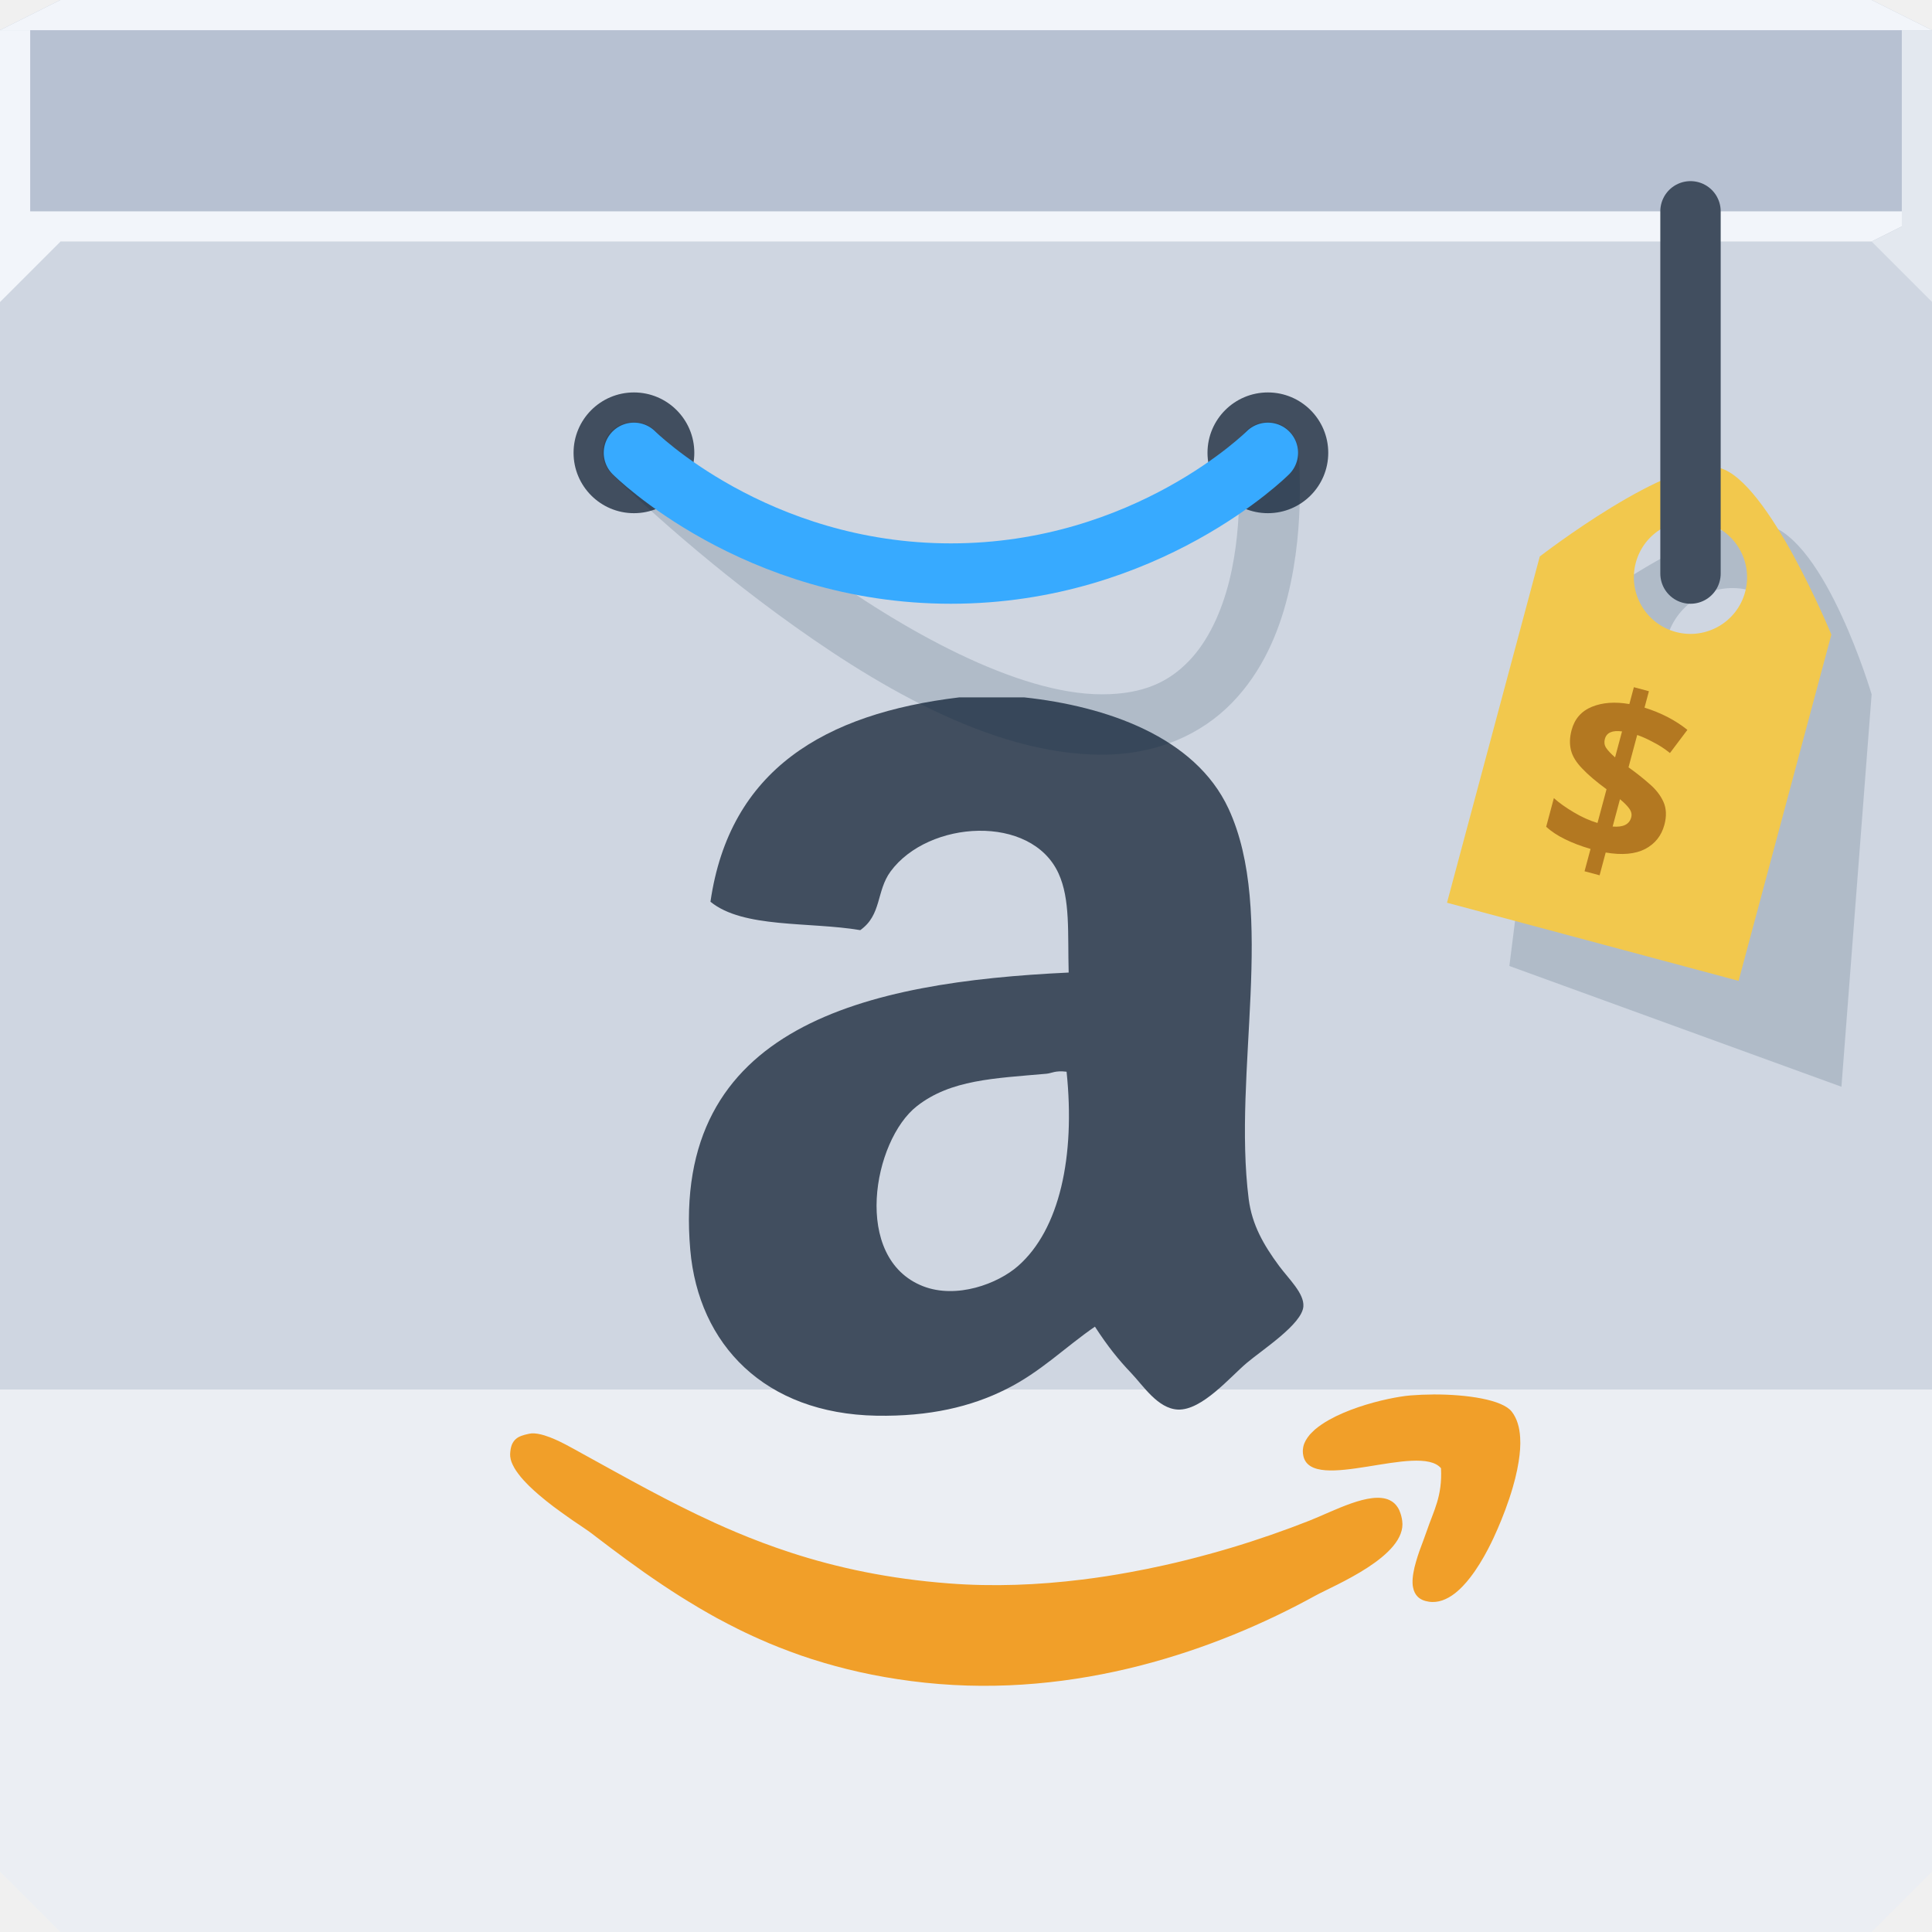
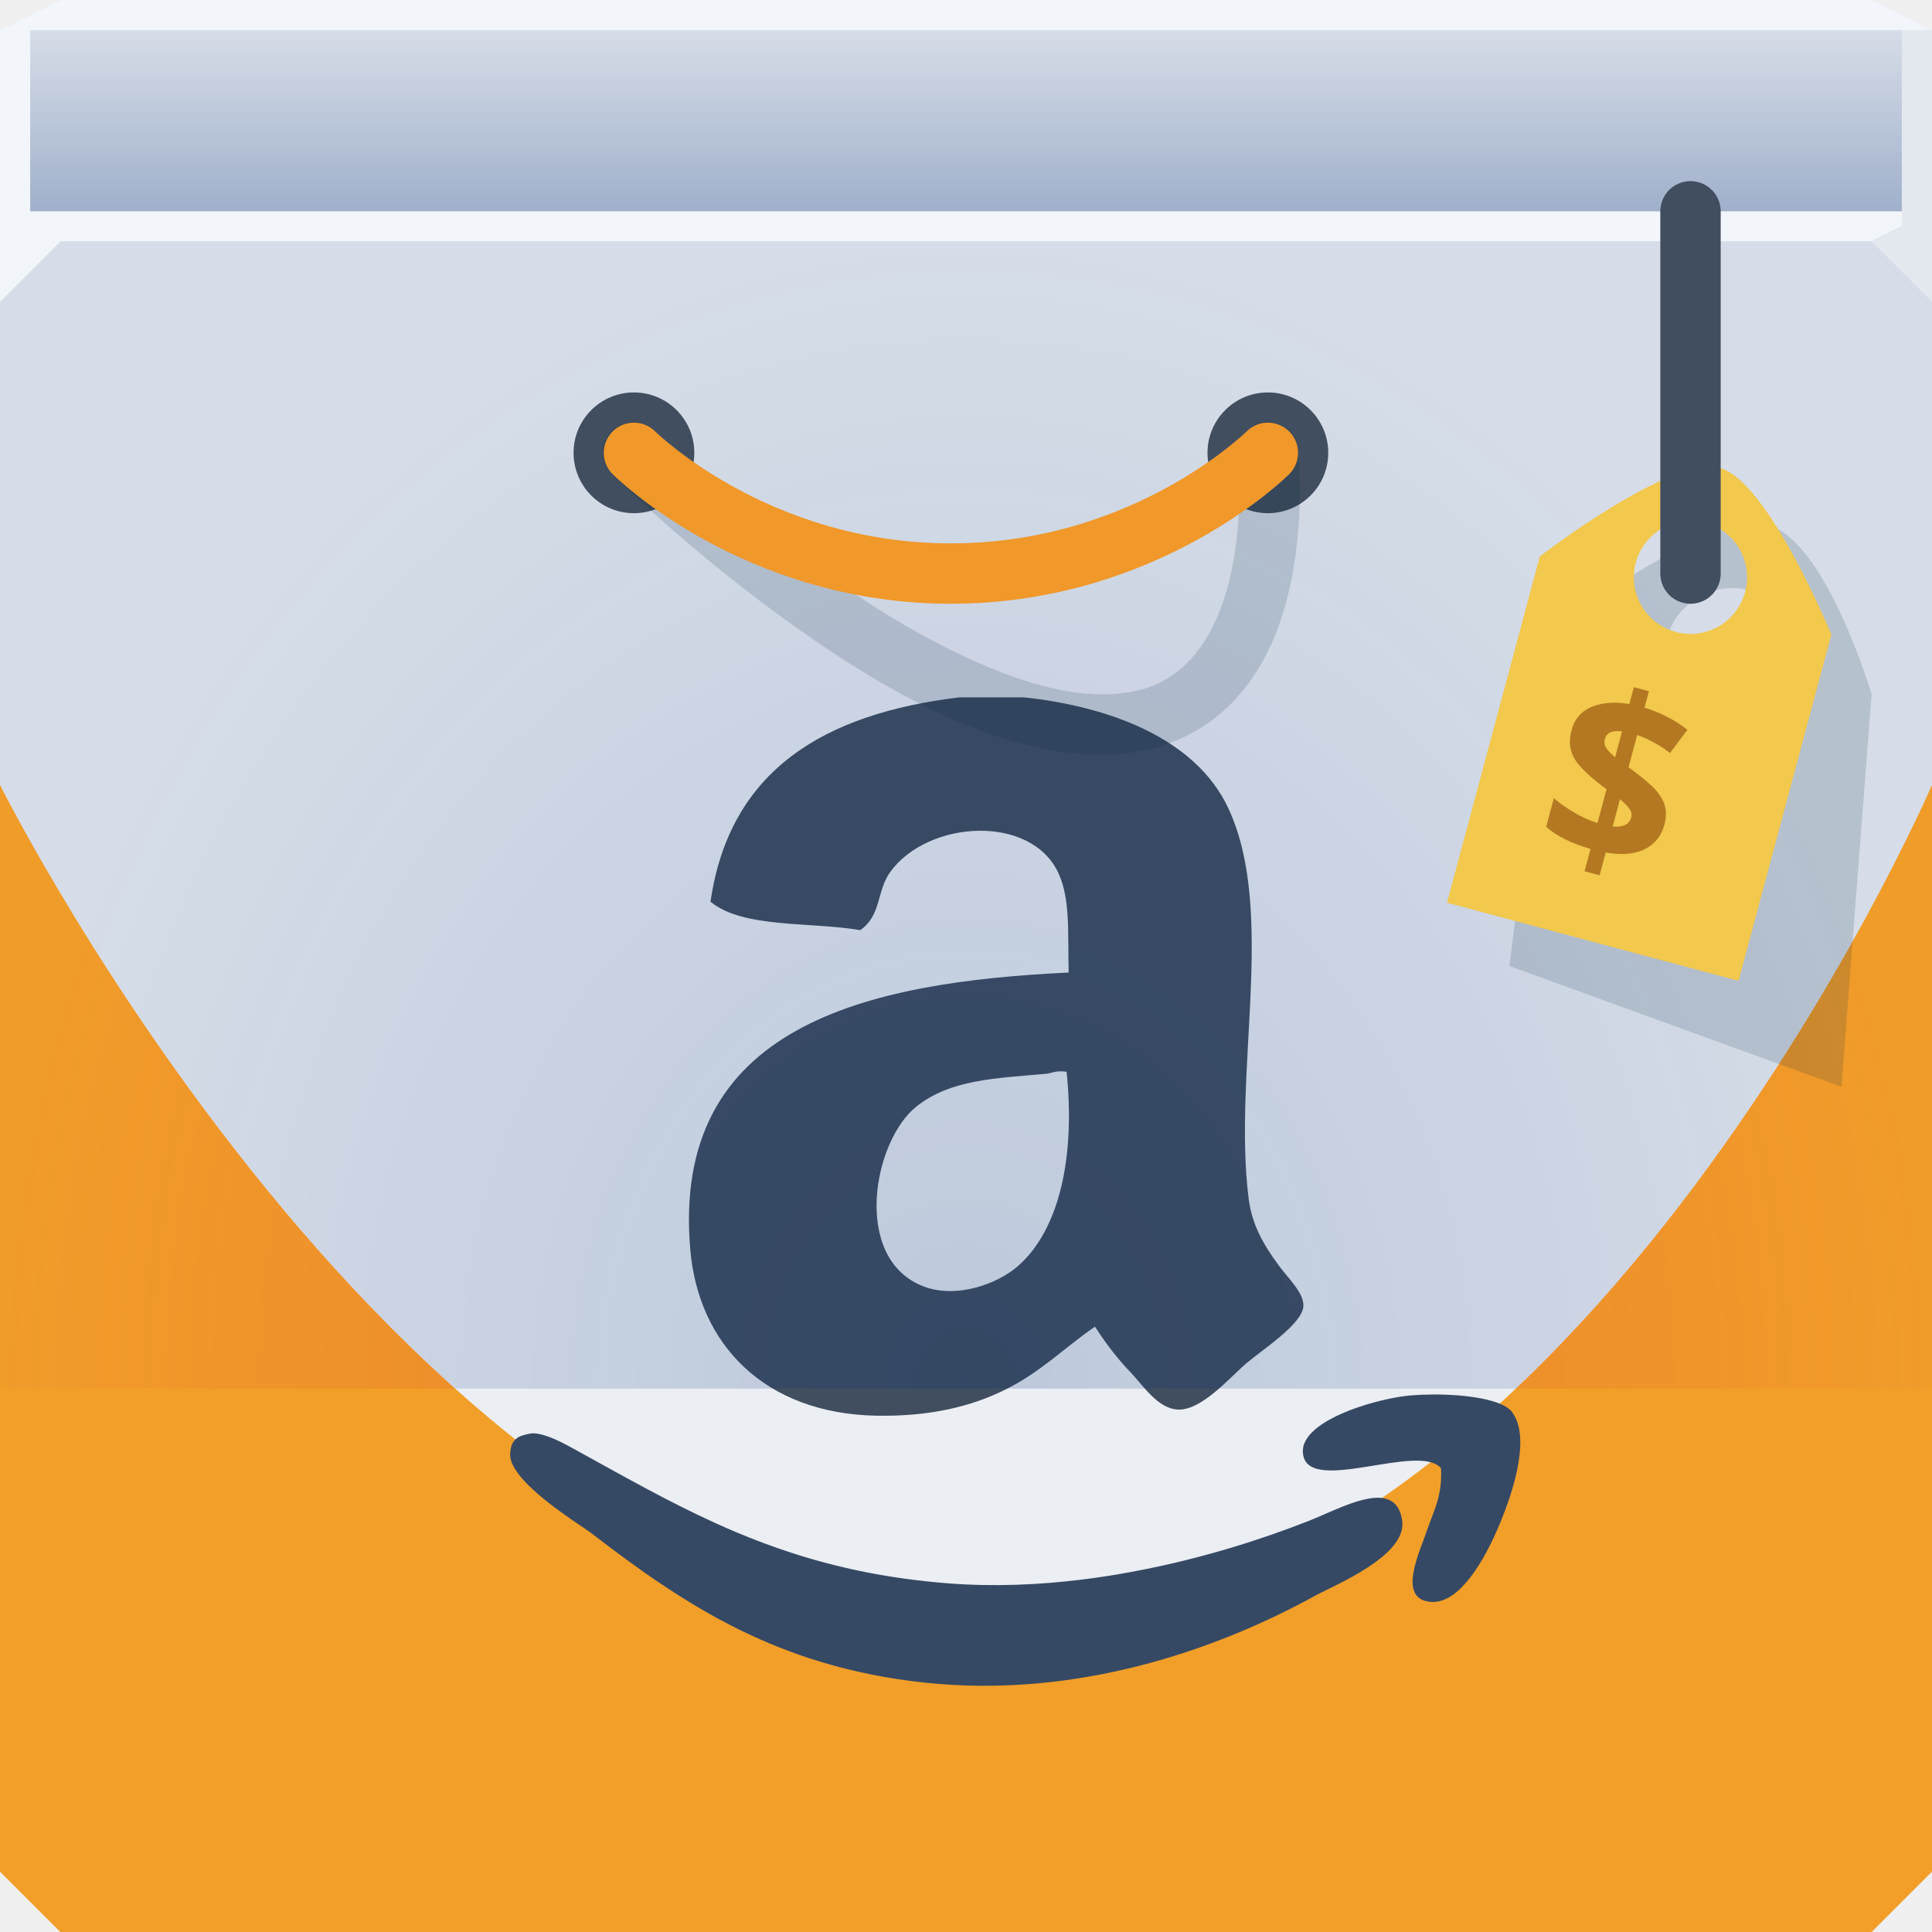
- <svg xmlns="http://www.w3.org/2000/svg" xmlns:xlink="http://www.w3.org/1999/xlink" width="64" height="64" id="svg13094" version="1.1">
-   <defs id="defs13096">
-     <linearGradient id="linearGradient5602-41-4">
-       <stop id="stop5604-6-7" style="stop-color:#ebeef3;stop-opacity:1" offset="0" />
-       <stop offset="0.321" style="stop-color:#ebeef3;stop-opacity:1" id="stop3384" />
-       <stop id="stop4184" style="stop-color:#e3e6ed;stop-opacity:1;" offset="0.321" />
-       <stop offset="0.321" style="stop-color:#cfd6e1;stop-opacity:1;" id="stop3382" />
-       <stop id="stop5606-8-7" style="stop-color:#cfd6e1;stop-opacity:1" offset="1" />
+ <svg xmlns="http://www.w3.org/2000/svg" width="64" height="64" version="1.1">
+   <defs>
+     <radialGradient id="b" cx="32" cy="59" r="32" gradientTransform="matrix(1 0 0 1.1875 0 -24.062)" gradientUnits="userSpaceOnUse">
+       <stop stop-color="#cd0031" stop-opacity=".189" offset="0" />
+       <stop stop-color="#ce0041" stop-opacity=".02" offset="1" />
+     </radialGradient>
+     <radialGradient id="a" cx="32" cy="59" r="32" gradientTransform="matrix(1 0 0 1.1875 0 -24.062)" gradientUnits="userSpaceOnUse">
+       <stop stop-color="#00307b" stop-opacity=".2" offset="0" />
+       <stop stop-color="#00307b" stop-opacity=".091" offset="1" />
+     </radialGradient>
+     <linearGradient id="c" x1="32" x2="32" y1="7" y2="1" gradientUnits="userSpaceOnUse">
+       <stop stop-color="#a0b0cb" offset="0" />
+       <stop stop-color="#d6dde8" offset="1" />
    </linearGradient>
-     <linearGradient xlink:href="#linearGradient5602-41-4" id="linearGradient6500" gradientUnits="userSpaceOnUse" x1="34.703" y1="64" x2="34.703" y2="8" />
  </defs>
-   <path style="color:#000000;fill:url(#linearGradient6500);fill-opacity:1;fill-rule:nonzero;stroke:none;stroke-width:2.286;marker:none;visibility:visible;display:inline;overflow:visible;enable-background:accumulate" d="m 0,8 0,38 0,16 2,2 30,0 30,0 2,-2 0,-16 0,-38 -32,0 z" id="path6498" />
-   <path style="color:#000000;fill:#b7c1d2;fill-opacity:1;fill-rule:nonzero;stroke:none;marker:none;visibility:visible;display:inline;overflow:visible;enable-background:accumulate" d="M 2,0 0,1 0,8 32,8 64,8 64,1 62,0 32,0 z" id="path6502" />
-   <g id="g3043" transform="translate(-0.6250001,0.082283)" />
-   <g id="scalable" transform="matrix(1.038589,0,0,1.038589,1214.722,1878.812)" style="fill:#ffffff" />
-   <path style="fill:#f19f29;fill-opacity:1" d="m 47.476,46.194 c -0.257,0.001 -0.51,0.012 -0.748,0.031 -0.198,0.016 -0.457,0.057 -0.744,0.118 -0.621,0.132 -1.376,0.367 -1.95,0.688 -0.088,0.049 -0.172,0.101 -0.25,0.154 -0.078,0.053 -0.152,0.108 -0.219,0.165 -0.034,0.029 -0.064,0.059 -0.094,0.089 -0.029,0.029 -0.059,0.057 -0.085,0.087 0,7.05e-4 0,0.002 0,0.002 -0.103,0.122 -0.178,0.25 -0.21,0.386 0,7.03e-4 0,0.002 0,0.002 -0.004,0.016 -0.006,0.033 -0.009,0.049 0,7.05e-4 0,0.002 0,0.002 -0.005,0.034 -0.009,0.068 -0.009,0.103 -7e-6,7.04e-4 9e-6,0.002 0,0.002 0,0.052 0.005,0.107 0.018,0.161 0.279,1.251 3.843,-0.449 4.559,0.404 0.048,0.931 -0.241,1.399 -0.471,2.077 -0.032,0.094 -0.07,0.199 -0.112,0.31 -0.042,0.112 -0.087,0.229 -0.13,0.351 -0.043,0.122 -0.083,0.246 -0.118,0.371 -0.018,0.062 -0.035,0.122 -0.049,0.183 0,7.04e-4 0,0.002 0,0.002 -0.014,0.06 -0.026,0.12 -0.036,0.179 0,7.05e-4 0,0.002 0,0.002 -0.005,0.029 -0.01,0.057 -0.013,0.085 -0.015,0.116 -0.019,0.227 -0.007,0.328 0.003,0.025 0.009,0.048 0.013,0.071 0.049,0.24 0.198,0.414 0.518,0.462 0.308,0.048 0.601,-0.071 0.869,-0.279 0.03,-0.023 0.06,-0.048 0.089,-0.074 0.058,-0.05 0.114,-0.105 0.17,-0.163 0.084,-0.087 0.164,-0.182 0.241,-0.281 0.231,-0.297 0.431,-0.634 0.59,-0.938 0.071,-0.135 0.134,-0.265 0.188,-0.38 0.054,-0.115 0.099,-0.217 0.134,-0.299 0.151,-0.348 0.353,-0.854 0.509,-1.398 0,-7.04e-4 0,-0.002 0,-0.002 0.026,-0.09 0.051,-0.181 0.074,-0.272 0,-7.04e-4 0,-0.002 0,-0.002 0.046,-0.184 0.085,-0.37 0.114,-0.554 0,-7.04e-4 0,-0.002 0,-0.002 0.022,-0.137 0.038,-0.274 0.047,-0.407 5.1e-5,-7.04e-4 -4.9e-5,-0.002 0,-0.002 0.009,-0.133 0.01,-0.262 0.002,-0.386 -4.9e-5,-7.04e-4 4.4e-5,-0.002 0,-0.002 -0.005,-0.083 -0.014,-0.164 -0.027,-0.241 0,-7.04e-4 0,-0.002 0,-0.002 -0.013,-0.078 -0.031,-0.152 -0.054,-0.223 0,-7.04e-4 0,-0.002 0,-0.002 -0.045,-0.144 -0.11,-0.274 -0.197,-0.386 -0.31,-0.4 -1.491,-0.574 -2.604,-0.57 z m -29.876,1.291 c -0.033,0.002 -0.067,0.009 -0.098,0.016 -0.086,0.018 -0.164,0.037 -0.235,0.065 -0.035,0.014 -0.069,0.029 -0.101,0.047 -0.031,0.018 -0.059,0.039 -0.085,0.063 -0.014,0.012 -0.026,0.024 -0.038,0.038 0,7.04e-4 0,0.002 0,0.002 -0.011,0.013 -0.023,0.027 -0.034,0.042 0,7.04e-4 0,0.002 0,0.002 -0.021,0.031 -0.041,0.066 -0.056,0.105 -0.008,0.02 -0.014,0.04 -0.02,0.063 0,7.05e-4 0,0.002 0,0.002 -0.006,0.022 -0.011,0.045 -0.016,0.069 0,7.04e-4 0,0.002 0,0.002 -0.009,0.049 -0.015,0.105 -0.018,0.165 -2.8e-5,7.04e-4 2.9e-5,0.002 0,0.002 -2.8e-5,7.04e-4 2.9e-5,0.002 0,0.002 -0.002,0.05 0.004,0.101 0.016,0.154 0.002,0.007 0.003,0.013 0.004,0.02 0.003,0.013 0.007,0.027 0.011,0.04 0.005,0.017 0.009,0.034 0.016,0.051 7.16e-4,0.002 0.002,0.003 0.002,0.004 0.011,0.03 0.026,0.061 0.04,0.092 7.16e-4,9.37e-4 0.002,0.001 0.002,0.002 0.015,0.031 0.031,0.062 0.049,0.094 0.008,0.013 0.016,0.027 0.025,0.04 0.012,0.019 0.023,0.039 0.036,0.058 7.15e-4,9.37e-4 0.002,0.001 0.002,0.002 0.022,0.032 0.045,0.064 0.069,0.096 0.019,0.025 0.038,0.049 0.058,0.074 0.007,0.009 0.013,0.018 0.02,0.027 7.16e-4,8.59e-4 0.002,0.001 0.002,0.002 0.027,0.033 0.056,0.066 0.085,0.098 7.15e-4,8.59e-4 0.002,0.001 0.002,0.002 0.029,0.033 0.06,0.066 0.092,0.098 7.16e-4,8.58e-4 0.002,0.001 0.002,0.002 0.031,0.033 0.063,0.066 0.096,0.098 7.81e-4,8.59e-4 0.002,0.002 0.002,0.002 0.101,0.099 0.211,0.198 0.324,0.295 7.81e-4,7.05e-4 0.001,0.002 0.002,0.002 0.075,0.064 0.152,0.128 0.23,0.19 7.81e-4,7.03e-4 0.001,0.002 0.002,0.002 0.078,0.062 0.156,0.124 0.235,0.183 7.8e-4,7.04e-4 0.001,0.002 0.002,0.002 0.078,0.059 0.158,0.116 0.235,0.172 7.8e-4,7.04e-4 0.001,0.002 0.002,0.002 0.077,0.056 0.151,0.107 0.223,0.159 0.032,0.022 0.061,0.043 0.092,0.065 0.041,0.028 0.082,0.058 0.121,0.085 0.001,8.58e-4 0.003,0.001 0.004,0.002 0.134,0.092 0.255,0.173 0.353,0.239 7.15e-4,7.04e-4 0.002,0.002 0.002,0.002 0.048,0.033 0.091,0.062 0.127,0.087 0.015,0.011 0.025,0.018 0.038,0.027 0.018,0.013 0.038,0.028 0.051,0.038 10e-4,8.59e-4 0.003,0.001 0.004,0.002 0.057,0.044 0.113,0.086 0.17,0.13 0.329,0.252 0.658,0.499 0.989,0.742 8.59e-4,7.04e-4 0.001,0.002 0.002,0.002 0.194,0.142 0.389,0.282 0.585,0.42 8.59e-4,7.04e-4 0.001,0.002 0.002,0.002 0.196,0.138 0.395,0.273 0.594,0.407 8.58e-4,7.03e-4 0.001,0.002 0.002,0.002 0.099,0.066 0.199,0.131 0.299,0.197 8.59e-4,7.03e-4 0.001,0.002 0.002,0.002 0.201,0.131 0.404,0.259 0.61,0.384 0.069,0.042 0.139,0.084 0.208,0.125 0.034,0.021 0.068,0.042 0.103,0.063 0.001,8.58e-4 0.003,0.001 0.004,0.002 0.016,0.009 0.031,0.018 0.047,0.027 0.181,0.106 0.364,0.211 0.549,0.313 0.011,0.006 0.022,0.012 0.034,0.018 0.002,8.59e-4 0.003,0.001 0.004,0.002 0.106,0.058 0.214,0.114 0.322,0.17 9.37e-4,7.05e-4 0.001,0.002 0.002,0.002 0.108,0.056 0.216,0.111 0.326,0.165 9.37e-4,7.04e-4 0.001,0.002 0.002,0.002 0.331,0.164 0.671,0.32 1.018,0.467 9.37e-4,7.04e-4 0.001,0.002 0.002,0.002 0.232,0.098 0.468,0.19 0.708,0.279 9.37e-4,7.04e-4 0.001,0.002 0.002,0.002 0.12,0.045 0.24,0.087 0.362,0.13 0.002,7.03e-4 0.003,0.002 0.004,0.002 0.121,0.042 0.245,0.083 0.369,0.123 0.125,0.04 0.252,0.078 0.38,0.116 0.002,7.04e-4 0.003,0.002 0.004,0.002 1.024,0.304 2.132,0.531 3.353,0.661 5.028,0.534 9.648,-1.072 12.934,-2.881 0.613,-0.338 3.045,-1.316 2.881,-2.481 -0.006,-0.048 -0.015,-0.091 -0.025,-0.134 -0.009,-0.041 -0.021,-0.08 -0.034,-0.116 -0.012,-0.035 -0.024,-0.07 -0.038,-0.101 -7.04e-4,-0.002 -0.002,-0.003 -0.002,-0.004 -0.014,-0.031 -0.03,-0.058 -0.047,-0.085 -8.58e-4,-0.001 -0.001,-0.003 -0.002,-0.004 -0.035,-0.055 -0.074,-0.101 -0.118,-0.141 -8.59e-4,-7.03e-4 -0.001,-0.002 -0.002,-0.002 -0.044,-0.039 -0.095,-0.071 -0.147,-0.096 -8.59e-4,-7.04e-4 -0.001,-0.002 -0.002,-0.002 -0.644,-0.307 -1.863,0.368 -2.665,0.683 -0.802,0.316 -1.682,0.625 -2.618,0.905 -7.04e-4,0 -0.002,0 -0.002,0 -0.233,0.07 -0.47,0.137 -0.71,0.203 -7.04e-4,0 -0.002,0 -0.002,0 -0.24,0.066 -0.485,0.131 -0.73,0.192 -0.247,0.062 -0.496,0.12 -0.748,0.176 -0.377,0.084 -0.759,0.162 -1.146,0.232 -7.04e-4,0 -0.002,0 -0.002,0 -0.257,0.047 -0.517,0.092 -0.777,0.132 -7.04e-4,0 -0.002,0 -0.002,0 -0.261,0.04 -0.523,0.077 -0.786,0.109 -7.04e-4,7.2e-5 -0.002,-7.2e-5 -0.002,0 -1.453,0.18 -2.941,0.24 -4.405,0.127 -1.992,-0.152 -3.696,-0.517 -5.235,-1.018 -0.64,-0.209 -1.253,-0.44 -1.845,-0.69 -9.36e-4,-7.04e-4 -0.001,-0.002 -0.002,-0.002 -0.118,-0.05 -0.234,-0.099 -0.351,-0.15 -9.37e-4,-7.04e-4 -0.001,-0.002 -0.002,-0.002 -0.116,-0.051 -0.231,-0.102 -0.346,-0.154 -9.37e-4,-7.04e-4 -0.001,-0.002 -0.002,-0.002 -1.505,-0.685 -2.902,-1.477 -4.346,-2.271 -0.34,-0.186 -0.831,-0.479 -1.266,-0.612 -0.002,-7.04e-4 -0.003,-0.002 -0.004,-0.002 -0.159,-0.048 -0.308,-0.076 -0.442,-0.067 z" id="path4609" />
-   <path d="m 31.781,23.101 h 2.145 c 2.705,0.292 5.659,1.294 6.77,3.686 1.589,3.43 0.134,8.718 0.669,12.936 0.112,0.855 0.491,1.513 1.006,2.212 0.32,0.431 0.835,0.909 0.805,1.34 -0.039,0.587 -1.357,1.435 -1.878,1.876 -0.545,0.459 -1.48,1.576 -2.279,1.543 -0.667,-0.032 -1.145,-0.788 -1.543,-1.206 -0.424,-0.444 -0.781,-0.887 -1.205,-1.541 -0.989,0.68 -1.796,1.502 -2.95,2.076 -1.147,0.574 -2.524,0.905 -4.289,0.874 -3.703,-0.069 -5.893,-2.359 -6.166,-5.495 -0.647,-7.434 5.843,-8.869 12.535,-9.185 -0.035,-1.324 0.058,-2.422 -0.336,-3.285 -0.903,-1.974 -4.309,-1.77 -5.564,-0.063 -0.478,0.651 -0.288,1.437 -1.004,1.943 -1.684,-0.284 -3.881,-0.054 -4.962,-0.941 0.632,-4.372 3.776,-6.233 8.244,-6.77 z m 2.885,12.468 c -1.733,0.154 -3.171,0.195 -4.292,1.073 -1.456,1.138 -2.16,5.04 0.201,5.965 1.11,0.433 2.478,-0.078 3.151,-0.671 1.376,-1.21 1.898,-3.627 1.606,-6.434 -0.387,-0.046 -0.485,0.05 -0.665,0.067 z" id="path4611" style="fill:#414e5f;fill-opacity:1" />
-   <path style="fill:#f2f5fa;fill-opacity:1;fill-rule:nonzero" d="M 0,7 0,10 2,8 32,8 62,8 64,7 32,7 z" id="path4298" />
-   <path style="fill:#f2f5fa;fill-opacity:1;fill-rule:nonzero" d="M 2,0 0,1 32,1 64,1 62,0 32,0 z" id="path4444" />
-   <path style="fill:#e3e8ef;fill-opacity:1" d="M 63 1 L 63 7.5 L 62 8 L 64 10 L 64 8 L 64 7 L 64 1 L 63 1 z " id="path3028" />
-   <path style="color:#000000;fill:#002740;fill-opacity:0.149;fill-rule:nonzero;stroke:none;stroke-width:2;marker:none;visibility:visible;display:inline;overflow:visible;enable-background:accumulate" d="m 58.558,17.389 c -1.934,-0.517 -7.162,3.511 -7.162,3.511 L 50,32 61,36 62,23 c 0,0 -1.508,-5.095 -3.442,-5.611 z m -0.583,2.169 c 1.202,0.321 1.915,1.552 1.593,2.75 -0.322,1.198 -1.557,1.909 -2.759,1.588 -1.202,-0.321 -1.915,-1.552 -1.593,-2.75 0.322,-1.198 1.557,-1.909 2.759,-1.588 z" id="rect4228" />
-   <path id="path4239" d="m 56.969,15.502 c -1.61,-0.431 -5.962,2.932 -5.962,2.932 l -3.073,11.47 9.659,2.588 3.073,-11.47 c 0,0 -2.087,-5.089 -3.697,-5.52 z m -0.485,1.811 c 1,0.268 1.594,1.296 1.326,2.296 -0.268,1 -1.296,1.594 -2.296,1.326 -1,-0.268 -1.594,-1.296 -1.326,-2.296 0.268,-1 1.296,-1.594 2.296,-1.326 z" style="color:#000000;fill:#f2c84d;fill-opacity:1;fill-rule:nonzero;stroke:none;stroke-width:1;marker:none;visibility:visible;display:inline;overflow:visible;enable-background:accumulate" />
-   <path style="fill:none;stroke:#414e5f;stroke-width:2;stroke-linecap:round;stroke-linejoin:round;stroke-miterlimit:4;stroke-opacity:1;stroke-dasharray:none" d="M 56,19 56,7" id="path4198" />
-   <path d="m 23,14 a 2,2 0 1 1 -4,0 2,2 0 1 1 4,0 z" id="path4188" style="opacity:1;color:#000000;fill:#414e5f;fill-opacity:1;fill-rule:nonzero;stroke:none;stroke-width:1;marker:none;visibility:visible;display:inline;overflow:visible;enable-background:accumulate" transform="translate(-1.7180419e-7,0.9999998)" />
-   <path style="opacity:1;color:#000000;fill:#414e5f;fill-opacity:1;fill-rule:nonzero;stroke:none;stroke-width:1;marker:none;visibility:visible;display:inline;overflow:visible;enable-background:accumulate" id="path4186" d="m 23,14 a 2,2 0 1 1 -4,0 2,2 0 1 1 4,0 z" transform="translate(21,0.9999998)" />
-   <path style="font-size:medium;font-style:normal;font-variant:normal;font-weight:normal;font-stretch:normal;text-indent:0;text-align:start;text-decoration:none;line-height:normal;letter-spacing:normal;word-spacing:normal;text-transform:none;direction:ltr;block-progression:tb;writing-mode:lr-tb;text-anchor:start;baseline-shift:baseline;color:#000000;fill:#002740;fill-opacity:0.149;stroke:none;stroke-width:2;marker:none;visibility:visible;display:inline;overflow:visible;enable-background:accumulate;font-family:Sans;-inkscape-font-specification:Sans" d="m 20.781,14 a 1,1 0 0 0 -0.5,1.719 c 0,0 2.307,2.294 5.438,4.594 C 28.849,22.612 32.788,25 36.5,25 38.356,25 39.82,24.302 40.812,23.281 41.805,22.26 42.348,20.985 42.656,19.75 43.274,17.28 43,14.875 43,14.875 a 1.008,1.008 0 1 0 -2,0.25 c 0,0 0.226,2.095 -0.281,4.125 -0.254,1.015 -0.696,1.99 -1.344,2.656 C 38.727,22.573 37.894,23 36.5,23 c -2.788,0 -6.599,-2.112 -9.594,-4.312 -2.994,-2.2 -5.188,-4.406 -5.188,-4.406 A 1,1 0 0 0 20.781,14 z" id="path4190" />
-   <path id="path4237" d="m 21,15 c 0,0 4,4 10.5,4 C 38,19 42,15 42,15" style="fill:none;stroke:#37aaff;stroke-width:2;stroke-linecap:round;stroke-linejoin:round;stroke-miterlimit:4;stroke-opacity:1;stroke-dasharray:none" />
-   <text xml:space="preserve" style="font-size:7.717px;font-style:normal;font-variant:normal;font-weight:bold;font-stretch:normal;line-height:125%;letter-spacing:0px;word-spacing:0px;fill:#b37821;fill-opacity:1;stroke:none;font-family:Futura LT;-inkscape-font-specification:Futura LT Bold;" x="56.218" y="13.839" id="text3841" transform="matrix(0.9659258,0.258819,-0.258819,0.9659258,0,0)">
-     <tspan id="tspan3843" x="56.218" y="13.839">$</tspan>
+   <path d="m2 0-2 1v7h64v-7l-2-1h-30z" color="#000000" fill="url(#c)" />
+   <path d="m0 8v54l2 2h60l2-2v-54h-32z" color="#000000" fill="#ebeef3" />
+   <path d="m0 26v36l2 2h60l2-2v-36s-12 27.86-31 28-33-28-33-28z" color="#000000" fill="#f19f29" />
+   <path d="m0 26v20h15.092c-9.25-8.276-15.092-20-15.092-20zm64 0s-5.056 11.724-13.793 20h13.793v-20z" color="#000000" fill="url(#b)" style="font-variant-east_asian:normal" />
+   <path d="m47.476 46.194c-0.257 0.001-0.51 0.012-0.748 0.031-0.198 0.016-0.457 0.057-0.744 0.118-0.621 0.132-1.376 0.367-1.95 0.688-0.088 0.049-0.172 0.101-0.25 0.154s-0.152 0.108-0.219 0.165c-0.034 0.029-0.064 0.059-0.094 0.089-0.029 0.029-0.059 0.057-0.085 0.087v0.002c-0.103 0.122-0.178 0.25-0.21 0.386v0.002c-0.004 0.016-0.006 0.033-0.009 0.049v0.002c-0.005 0.034-0.009 0.068-0.009 0.103-7e-6 7.04e-4 9e-6 0.002 0 0.002 0 0.052 0.005 0.107 0.018 0.161 0.279 1.251 3.843-0.449 4.559 0.404 0.048 0.931-0.241 1.399-0.471 2.077-0.032 0.094-0.07 0.199-0.112 0.31-0.042 0.112-0.087 0.229-0.13 0.351-0.043 0.122-0.083 0.246-0.118 0.371-0.018 0.062-0.035 0.122-0.049 0.183v0.002c-0.014 0.06-0.026 0.12-0.036 0.179v0.002c-0.005 0.029-0.01 0.057-0.013 0.085-0.015 0.116-0.019 0.227-0.007 0.328 3e-3 0.025 0.009 0.048 0.013 0.071 0.049 0.24 0.198 0.414 0.518 0.462 0.308 0.048 0.601-0.071 0.869-0.279 0.03-0.023 0.06-0.048 0.089-0.074 0.058-0.05 0.114-0.105 0.17-0.163 0.084-0.087 0.164-0.182 0.241-0.281 0.231-0.297 0.431-0.634 0.59-0.938 0.071-0.135 0.134-0.265 0.188-0.38s0.099-0.217 0.134-0.299c0.151-0.348 0.353-0.854 0.509-1.398v-0.002c0.026-0.09 0.051-0.181 0.074-0.272v-0.002c0.046-0.184 0.085-0.37 0.114-0.554v-0.002c0.022-0.137 0.038-0.274 0.047-0.406 5.1e-5 -7.04e-4 -4.9e-5 -0.002 0-0.002 0.009-0.133 0.01-0.262 0.002-0.386-4.9e-5 -7.04e-4 4.4e-5 -0.002 0-0.002-0.005-0.083-0.014-0.164-0.027-0.241v-0.002c-0.013-0.078-0.031-0.152-0.054-0.223v-0.002c-0.045-0.144-0.11-0.274-0.197-0.386-0.31-0.4-1.491-0.575-2.604-0.57zm-29.876 1.291c-0.033 0.002-0.067 0.009-0.098 0.016-0.086 0.018-0.164 0.037-0.235 0.065-0.035 0.014-0.069 0.029-0.101 0.047-0.031 0.018-0.059 0.039-0.085 0.063-0.014 0.012-0.026 0.024-0.038 0.038v0.002c-0.011 0.013-0.023 0.027-0.034 0.042v0.002c-0.021 0.031-0.041 0.066-0.056 0.105-0.008 0.02-0.014 0.04-0.02 0.063v0.002c-0.006 0.022-0.011 0.045-0.016 0.069v0.002c-9e-3 0.049-0.015 0.105-0.018 0.165-2.8e-5 7.04e-4 2.9e-5 0.002 0 0.002-2.8e-5 7.04e-4 2.9e-5 0.002 0 0.002-0.002 0.05 4e-3 0.101 0.016 0.154 0.002 0.007 0.003 0.013 0.004 0.02 0.003 0.013 0.007 0.027 0.011 0.04 0.005 0.017 0.009 0.034 0.016 0.051 7.16e-4 0.002 0.002 3e-3 0.002 0.004 0.011 0.03 0.026 0.061 0.04 0.092 7.16e-4 9.37e-4 0.002 0.001 0.002 0.002 0.015 0.031 0.031 0.062 0.049 0.094 0.008 0.013 0.016 0.027 0.025 0.04 0.012 0.019 0.023 0.039 0.036 0.058 7.15e-4 9.37e-4 0.002 0.001 0.002 0.002 0.022 0.032 0.045 0.064 0.069 0.096 0.019 0.025 0.038 0.049 0.058 0.074 0.007 0.009 0.013 0.018 0.02 0.027 7.16e-4 8.59e-4 0.002 0.001 0.002 0.002 0.027 0.033 0.056 0.066 0.085 0.098 7.15e-4 8.59e-4 0.002 0.001 0.002 0.002 0.029 0.033 0.06 0.066 0.092 0.098 7.16e-4 8.58e-4 0.002 0.001 0.002 0.002 0.031 0.033 0.063 0.066 0.096 0.098 7.81e-4 8.59e-4 0.002 0.002 0.002 0.002 0.101 0.099 0.211 0.198 0.324 0.295 7.81e-4 7.05e-4 0.001 0.002 0.002 0.002 0.075 0.064 0.152 0.128 0.23 0.19 7.81e-4 7.03e-4 0.001 0.002 0.002 0.002 0.078 0.062 0.156 0.124 0.235 0.183 7.8e-4 7.04e-4 0.001 0.002 0.002 0.002 0.078 0.059 0.158 0.116 0.235 0.172 7.8e-4 7.04e-4 0.001 0.002 0.002 0.002 0.077 0.056 0.151 0.107 0.223 0.159 0.032 0.022 0.061 0.043 0.092 0.065 0.041 0.028 0.082 0.058 0.121 0.085 0.001 8.58e-4 0.003 0.001 0.004 0.002 0.134 0.092 0.255 0.173 0.353 0.239 7.15e-4 7.04e-4 0.002 0.002 0.002 0.002 0.048 0.033 0.091 0.062 0.127 0.087 0.015 0.011 0.025 0.018 0.038 0.027 0.018 0.013 0.038 0.028 0.051 0.038 1e-3 8.59e-4 0.003 0.001 0.004 0.002 0.057 0.044 0.113 0.086 0.17 0.13 0.329 0.252 0.658 0.499 0.989 0.742 8.59e-4 7.04e-4 0.001 0.002 0.002 0.002 0.194 0.142 0.389 0.282 0.585 0.42 8.59e-4 7.04e-4 0.001 0.002 0.002 0.002 0.196 0.138 0.395 0.273 0.594 0.406 8.58e-4 7.03e-4 0.001 0.002 0.002 0.002 0.099 0.066 0.199 0.131 0.299 0.197 8.59e-4 7.03e-4 0.001 0.002 0.002 0.002 0.201 0.131 0.404 0.259 0.61 0.384 0.069 0.042 0.139 0.084 0.208 0.125 0.034 0.021 0.068 0.042 0.103 0.063 0.001 8.58e-4 3e-3 0.001 0.004 0.002 0.016 0.009 0.031 0.018 0.047 0.027 0.181 0.106 0.364 0.211 0.549 0.313 0.011 0.006 0.022 0.012 0.034 0.018 0.002 8.59e-4 3e-3 0.001 0.004 0.002 0.106 0.058 0.214 0.114 0.322 0.17 9.37e-4 7.05e-4 0.001 0.002 0.002 0.002 0.108 0.056 0.216 0.111 0.326 0.165 9.37e-4 7.04e-4 0.001 0.002 0.002 0.002 0.331 0.164 0.671 0.32 1.018 0.467 9.37e-4 7.04e-4 0.001 0.002 0.002 0.002 0.232 0.098 0.468 0.19 0.708 0.279 9.37e-4 7.04e-4 0.001 2e-3 0.002 0.002 0.12 0.045 0.24 0.087 0.362 0.13 0.002 7.03e-4 3e-3 0.002 0.004 0.002 0.121 0.042 0.245 0.083 0.369 0.123 0.125 0.04 0.252 0.078 0.38 0.116 0.002 7.04e-4 3e-3 0.002 0.004 0.002 1.024 0.304 2.132 0.531 3.353 0.661 5.028 0.534 9.648-1.073 12.934-2.881 0.613-0.338 3.045-1.316 2.881-2.481-0.006-0.048-0.015-0.091-0.025-0.134-0.009-0.041-0.021-0.08-0.034-0.116-0.012-0.035-0.024-0.07-0.038-0.101-7.04e-4 -0.002-0.002-3e-3 -0.002-0.004-0.014-0.031-0.03-0.058-0.047-0.085-8.58e-4 -0.001-0.001-3e-3 -0.002-0.004-0.035-0.055-0.074-0.101-0.118-0.141-8.59e-4 -7.03e-4 -0.001-0.002-0.002-0.002-0.044-0.039-0.095-0.071-0.147-0.096-8.59e-4 -7.04e-4 -0.001-0.002-0.002-0.002-0.644-0.307-1.863 0.368-2.665 0.683-0.802 0.316-1.682 0.625-2.618 0.905h-0.002c-0.233 0.07-0.47 0.137-0.71 0.203h-0.002c-0.24 0.066-0.485 0.131-0.73 0.192-0.247 0.062-0.496 0.12-0.748 0.176-0.377 0.084-0.759 0.162-1.146 0.232h-0.002c-0.257 0.047-0.516 0.092-0.777 0.132h-0.002c-0.261 0.04-0.523 0.077-0.786 0.109-7.04e-4 7.2e-5 -0.002-7.2e-5 -0.002 0-1.453 0.18-2.941 0.24-4.404 0.127-1.992-0.152-3.696-0.517-5.235-1.018-0.64-0.209-1.253-0.44-1.845-0.69-9.36e-4 -7.04e-4 -0.001-0.002-0.002-0.002-0.118-0.05-0.234-0.099-0.351-0.15-9.37e-4 -7.04e-4 -0.001-0.002-0.002-0.002-0.116-0.051-0.231-0.102-0.346-0.154-9.37e-4 -7.04e-4 -0.001-0.002-0.002-0.002-1.505-0.685-2.902-1.477-4.346-2.272-0.34-0.186-0.831-0.479-1.266-0.612-0.002-7.04e-4 -0.003-0.002-0.004-0.002-0.159-0.048-0.308-0.076-0.442-0.067z" fill="#364964" />
+   <path d="m31.781 23.101h2.145c2.705 0.292 5.659 1.294 6.77 3.686 1.589 3.43 0.134 8.718 0.669 12.936 0.112 0.855 0.491 1.513 1.006 2.212 0.32 0.431 0.835 0.909 0.805 1.34-0.039 0.587-1.357 1.435-1.877 1.876-0.545 0.459-1.48 1.576-2.279 1.543-0.667-0.032-1.145-0.788-1.543-1.206-0.424-0.444-0.781-0.887-1.205-1.541-0.989 0.68-1.796 1.502-2.95 2.076-1.147 0.574-2.524 0.905-4.289 0.874-3.703-0.069-5.893-2.359-6.166-5.495-0.647-7.434 5.843-8.869 12.535-9.185-0.035-1.324 0.058-2.422-0.336-3.285-0.903-1.974-4.309-1.77-5.564-0.063-0.478 0.651-0.288 1.437-1.004 1.943-1.684-0.284-3.881-0.054-4.962-0.941 0.632-4.372 3.776-6.233 8.244-6.77zm2.885 12.468c-1.732 0.154-3.171 0.195-4.292 1.073-1.456 1.138-2.16 5.04 0.201 5.965 1.11 0.433 2.478-0.078 3.151-0.671 1.376-1.21 1.898-3.627 1.606-6.434-0.387-0.046-0.485 0.05-0.665 0.067z" fill="#414e5f" />
+   <path d="m0 7v3l2-2h60l2-1h-32z" fill="#f2f5fa" />
+   <path d="m2 0-2 1h64l-2-1h-30z" fill="#f2f5fa" />
+   <path d="m0 8v18s5.842 11.724 15.092 20h35.115c8.738-8.276 13.793-20 13.793-20v-18h-64z" color="#000000" fill="url(#a)" />
+   <path d="m63 1v6.5l-1 0.5 2 2v-9h-1z" fill="#e3e8ef" />
+   <path d="m58.558 17.389c-1.934-0.517-7.162 3.511-7.162 3.511l-1.396 11.1 11 4 1-13s-1.508-5.095-3.442-5.611zm-0.583 2.169c1.202 0.321 1.915 1.552 1.593 2.75s-1.557 1.909-2.759 1.588-1.915-1.552-1.593-2.75 1.557-1.909 2.759-1.588z" color="#000000" fill="#002740" fill-opacity=".149" />
+   <path d="m56.969 15.502c-1.61-0.431-5.962 2.932-5.962 2.932l-3.074 11.47 9.659 2.588 3.074-11.47s-2.087-5.089-3.697-5.52zm-0.485 1.811c1 0.268 1.594 1.296 1.326 2.296s-1.296 1.594-2.296 1.326c-1-0.268-1.594-1.296-1.326-2.296s1.296-1.594 2.296-1.326z" color="#000000" fill="#f2c84d" />
+   <path d="m56 19v-12" fill="none" stroke="#414e5f" stroke-linecap="round" stroke-linejoin="round" stroke-width="2" />
+   <path transform="translate(-1.718e-7 1)" d="m23 14a2 2 0 1 1-4 0 2 2 0 1 1 4 0z" color="#000000" fill="#414e5f" />
+   <path transform="translate(21 1)" d="m23 14a2 2 0 1 1-4 0 2 2 0 1 1 4 0z" color="#000000" fill="#414e5f" />
+   <path d="m20.781 14a1 1 0 0 0-0.5 1.719s2.307 2.294 5.438 4.594 7.07 4.688 10.781 4.688c1.856 0 3.32-0.698 4.312-1.719s1.535-2.296 1.844-3.531c0.617-2.47 0.344-4.875 0.344-4.875a1.008 1.008 0 1 0-2 0.25s0.226 2.095-0.281 4.125c-0.254 1.015-0.696 1.99-1.344 2.656s-1.481 1.094-2.875 1.094c-2.788 0-6.599-2.112-9.594-4.312s-5.188-4.406-5.188-4.406a1 1 0 0 0-0.938-0.281z" color="#000000" fill="#002740" fill-opacity=".149" style="block-progression:tb;text-indent:0;text-transform:none" />
+   <path d="m21 15s4 4 10.5 4 10.5-4 10.5-4" fill="none" stroke="#f0982a" stroke-linecap="round" stroke-linejoin="round" stroke-width="2" />
+   <text transform="rotate(15)" x="56.218" y="13.839" fill="#b37821" font-family="'Futura LT'" font-weight="bold" letter-spacing="0px" word-spacing="0px" style="line-height:0%" xml:space="preserve">
+     <tspan x="56.218" y="13.839" font-size="7.717px" style="line-height:1.25">$</tspan>
  </text>
-   <path style="fill:#f2f5fa;fill-opacity:1;fill-rule:nonzero" d="M 0,1 1.6362304e-8,10 1,9 2,8 1,7.469 1,1 z" id="path3864" />
+   <path d="m0 1 1.6362e-8 9 2-2-1-0.531v-6.469z" fill="#f2f5fa" />
</svg>
